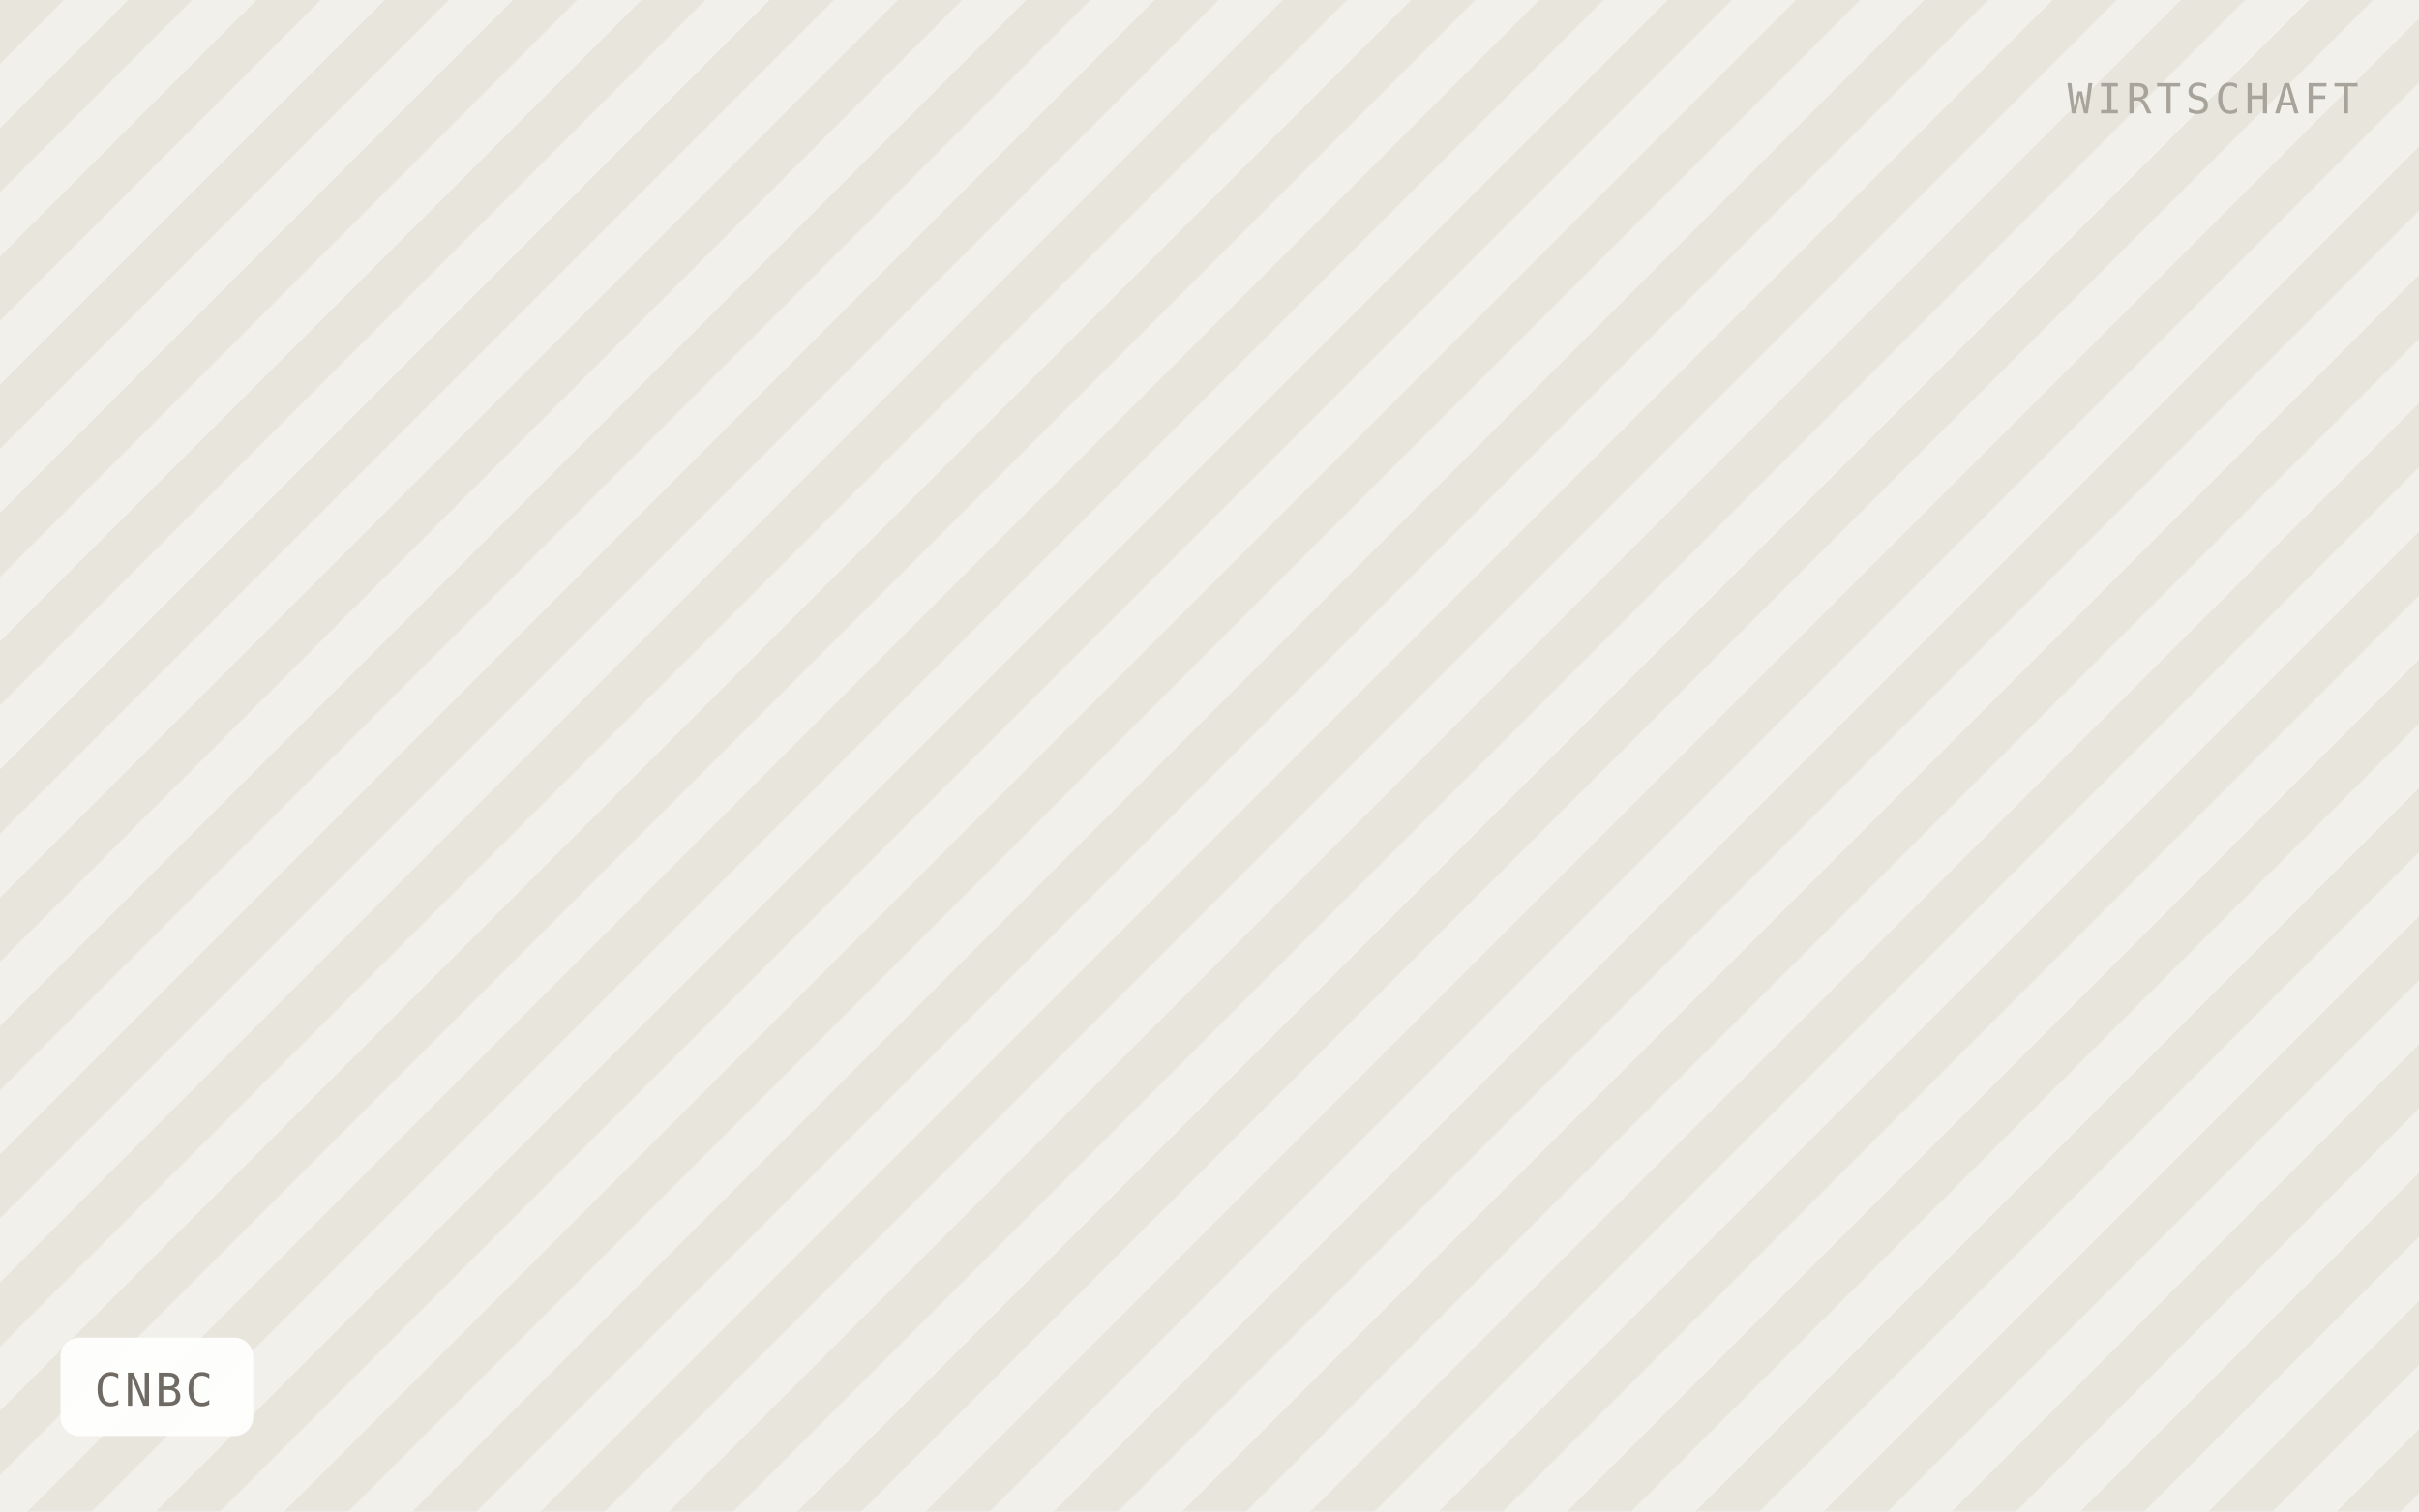
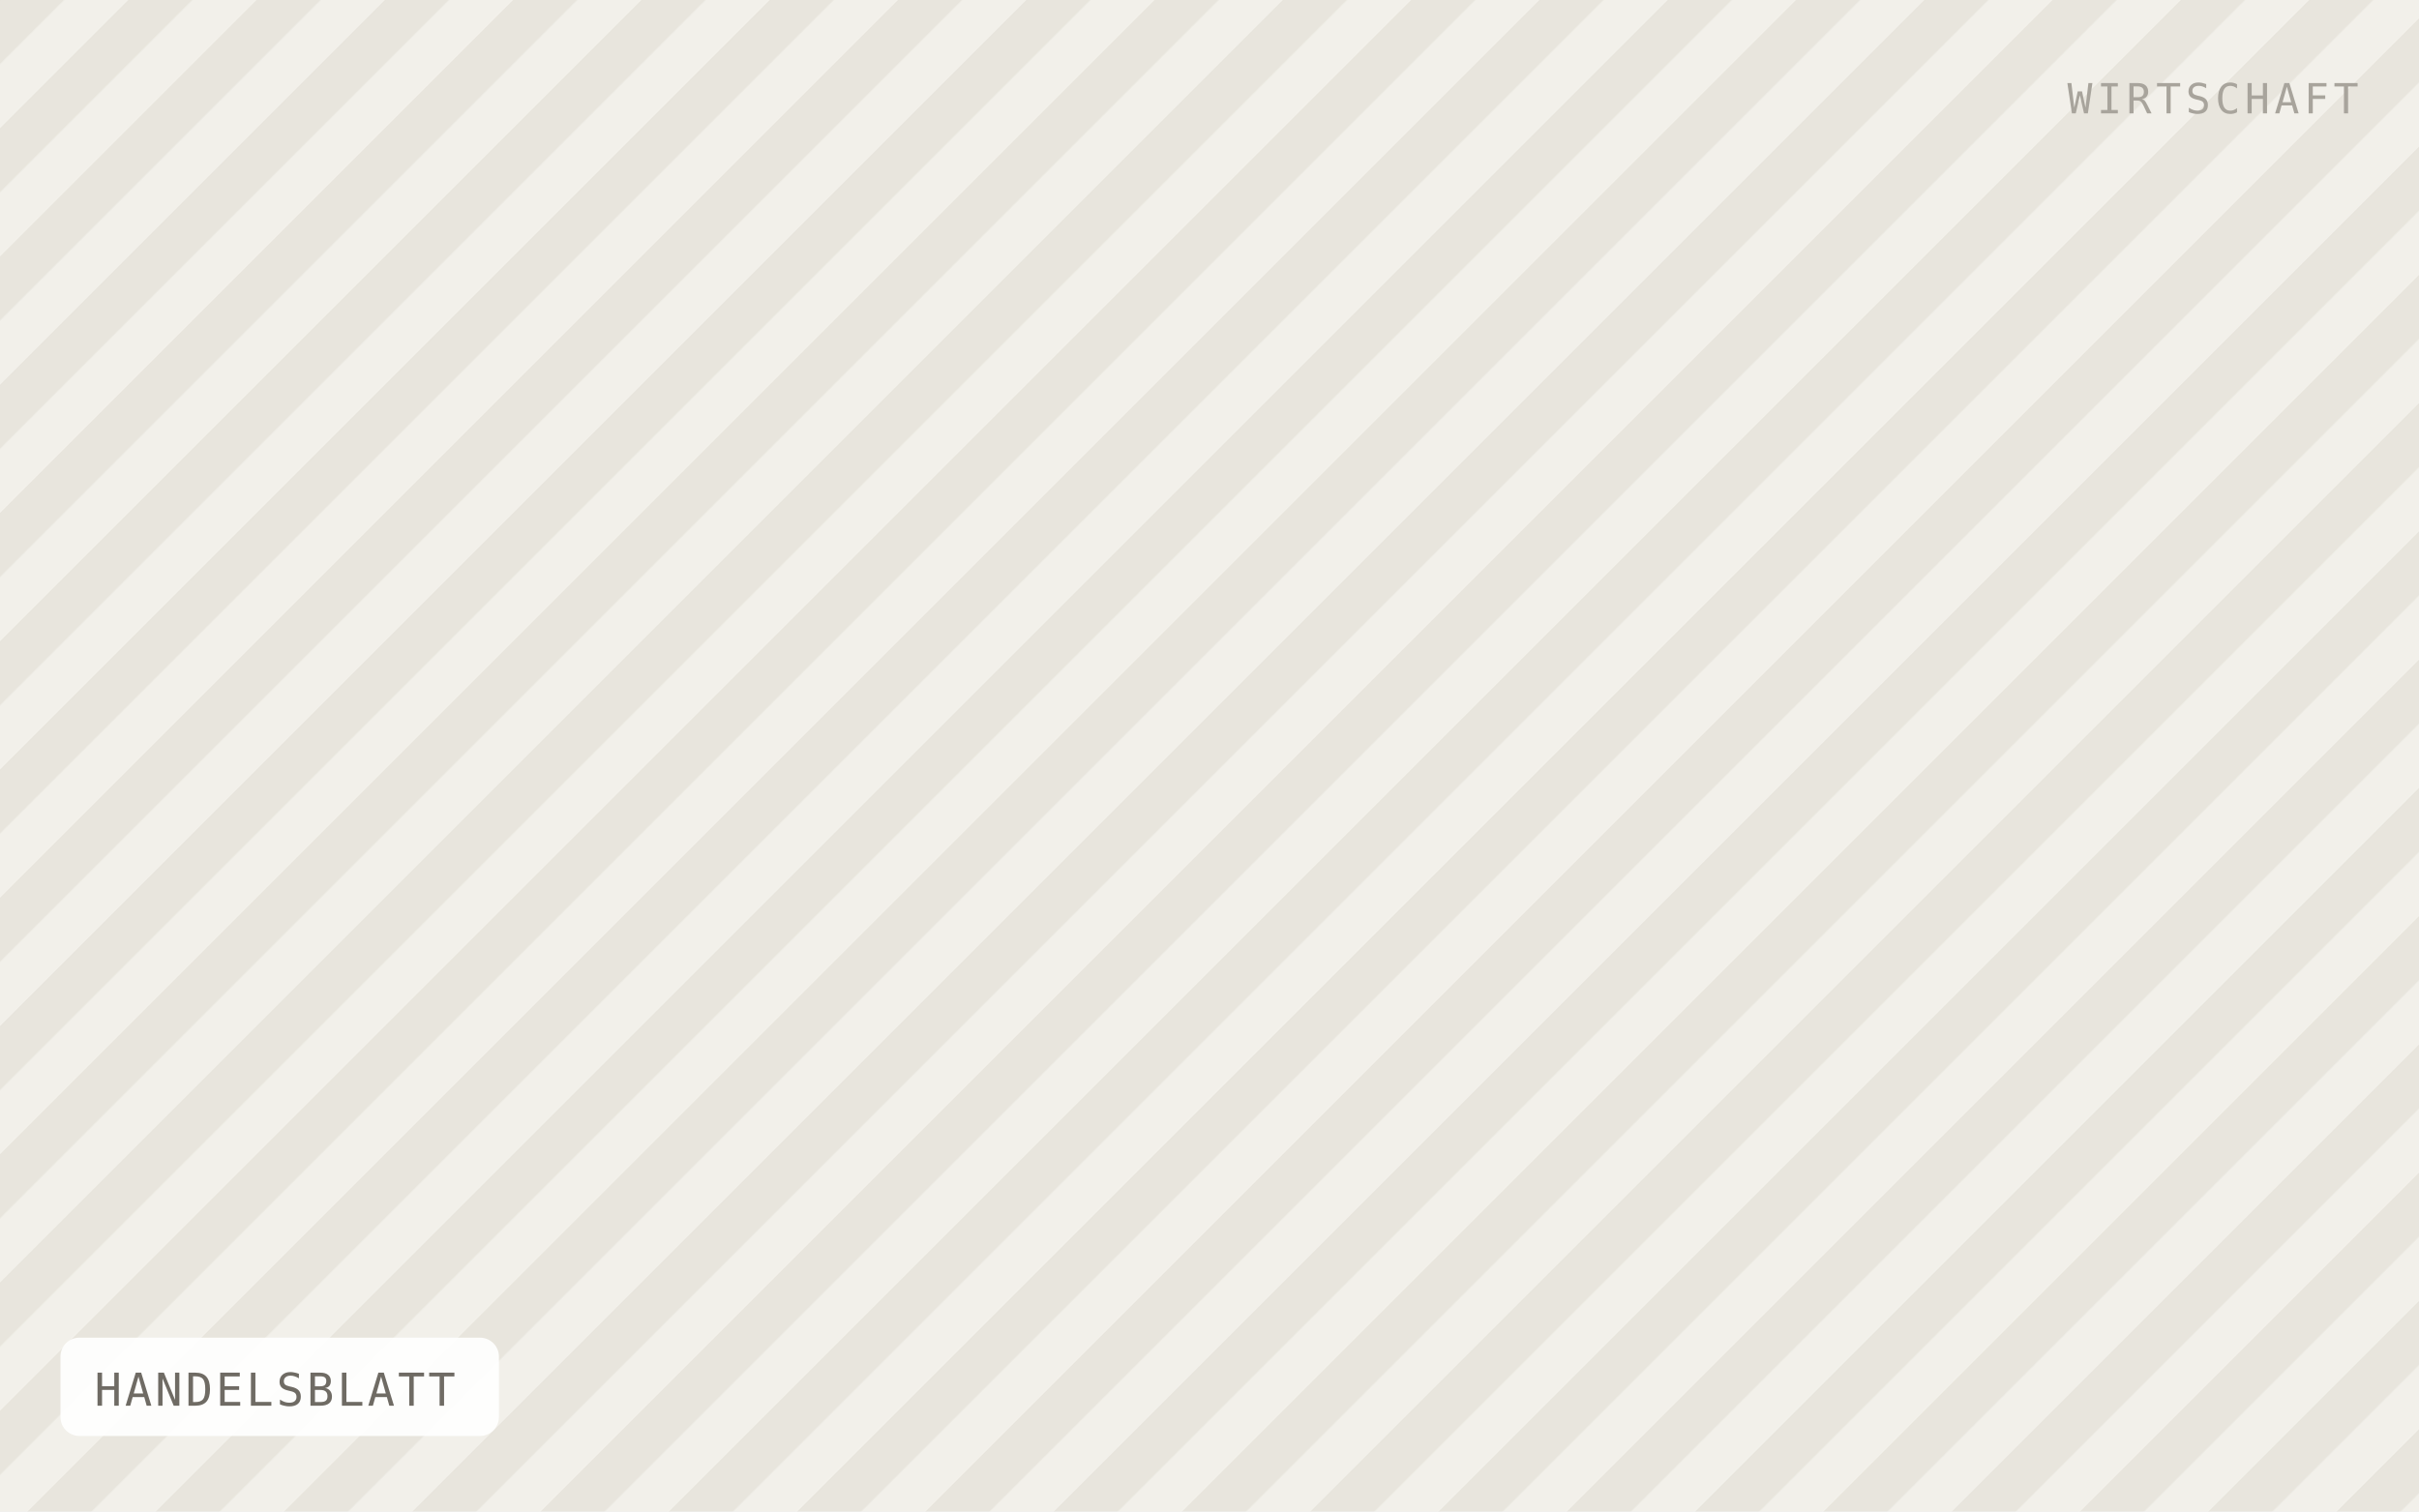
- <svg xmlns="http://www.w3.org/2000/svg" viewBox="0 0 640 400" width="640" height="400" role="img" aria-label="CNBC">
+ <svg xmlns="http://www.w3.org/2000/svg" viewBox="0 0 640 400" width="640" height="400" role="img" aria-label="HANDELSBLATT">
  <defs>
    <pattern id="h" width="24" height="24" patternTransform="rotate(45)" patternUnits="userSpaceOnUse">
      <rect width="24" height="24" fill="#f2f0ea" />
      <rect width="12" height="24" fill="#e8e5dd" />
    </pattern>
  </defs>
  <rect width="640" height="400" fill="url(#h)" />
-   <rect x="16" y="354" width="51" height="26" rx="5" fill="#ffffff" fill-opacity="0.92" />
-   <text x="25" y="372" font-family="IBM Plex Mono, Menlo, monospace" font-size="12" letter-spacing="0.8" fill="#6f6b64">CNBC</text>
+   <rect x="16" y="354" width="116" height="26" rx="5" fill="#ffffff" fill-opacity="0.92" />
+   <text x="25" y="372" font-family="IBM Plex Mono, Menlo, monospace" font-size="12" letter-spacing="0.8" fill="#6f6b64">HANDELSBLATT</text>
  <text x="624" y="30" text-anchor="end" font-family="IBM Plex Mono, Menlo, monospace" font-size="11" letter-spacing="1.2" fill="#a8a49c">WIRTSCHAFT</text>
</svg>
